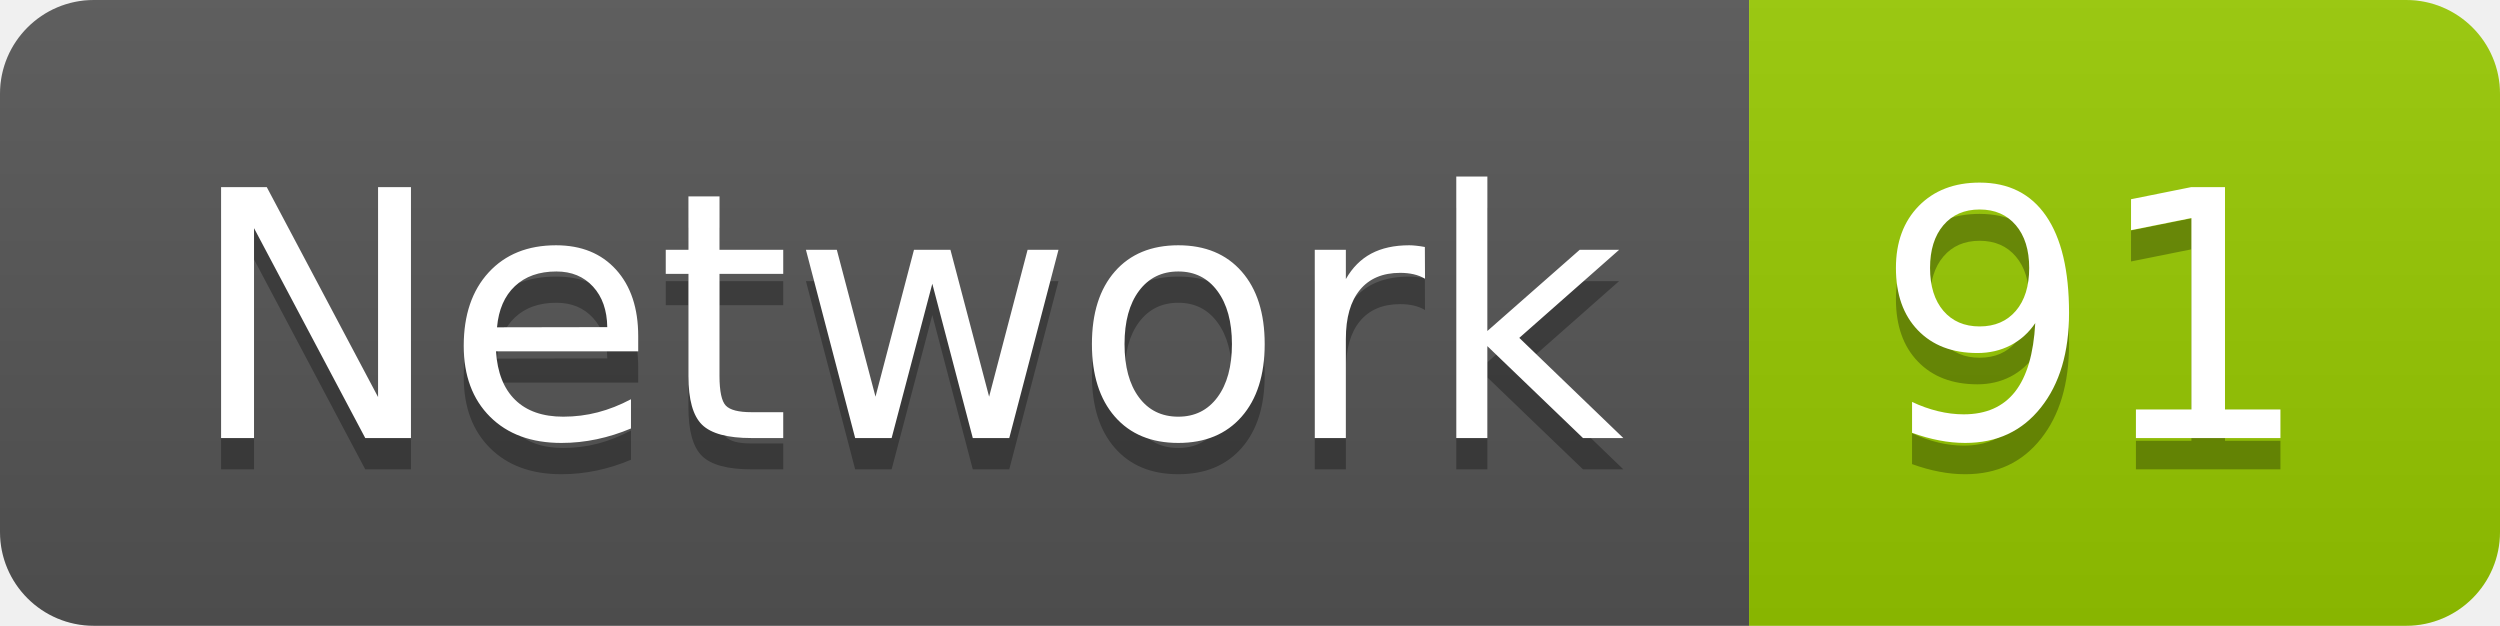
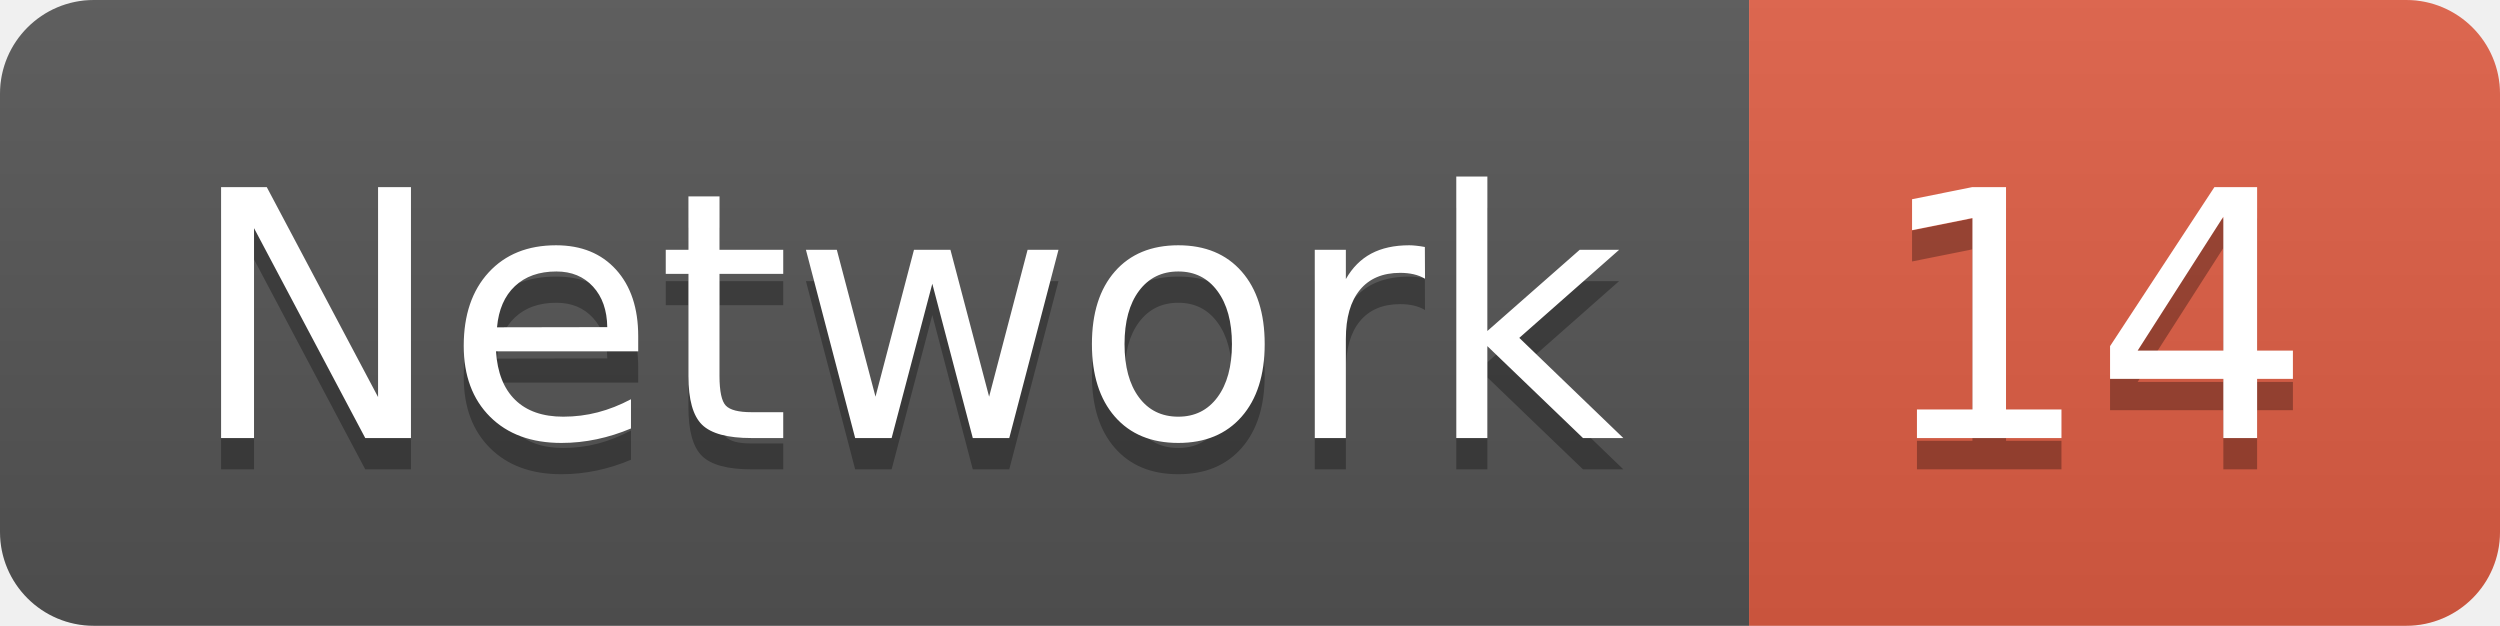
<svg xmlns="http://www.w3.org/2000/svg" width="79.9" height="20">
  <linearGradient id="smooth" x2="0" y2="100%">
    <stop offset="0" stop-color="#bbb" stop-opacity=".1" />
    <stop offset="1" stop-opacity=".1" />
  </linearGradient>
  <clipPath id="round">
    <rect width="79.9" height="20" rx="3" fill="#fff" />
  </clipPath>
  <g clip-path="url(#round)">
    <rect width="55.9" height="20" fill="#555" />
-     <rect x="55.9" width="24.0" height="20" fill="#97CA00" />
+     <rect x="55.9" width="24.0" height="20" fill="#e05d44" />
    <rect width="79.9" height="20" fill="url(#smooth)" />
  </g>
  <g fill="#fff" text-anchor="middle" font-family="DejaVu Sans,Verdana,Geneva,sans-serif" font-size="110">
    <text x="289.5" y="150" fill="#010101" fill-opacity=".3" transform="scale(0.1)" textLength="459.0" lengthAdjust="spacing">Network</text>
    <text x="289.5" y="140" transform="scale(0.1)" textLength="459.0" lengthAdjust="spacing">Network</text>
-     <text x="669.0" y="150" fill="#010101" fill-opacity=".3" transform="scale(0.1)" textLength="140.0" lengthAdjust="spacing">91</text>
-     <text x="669.0" y="140" transform="scale(0.1)" textLength="140.0" lengthAdjust="spacing">91</text>
+     <text x="669.0" y="150" fill="#010101" fill-opacity=".3" transform="scale(0.1)" textLength="140.0" lengthAdjust="spacing">14</text>
+     <text x="669.0" y="140" transform="scale(0.1)" textLength="140.0" lengthAdjust="spacing">14</text>
  </g>
</svg>
